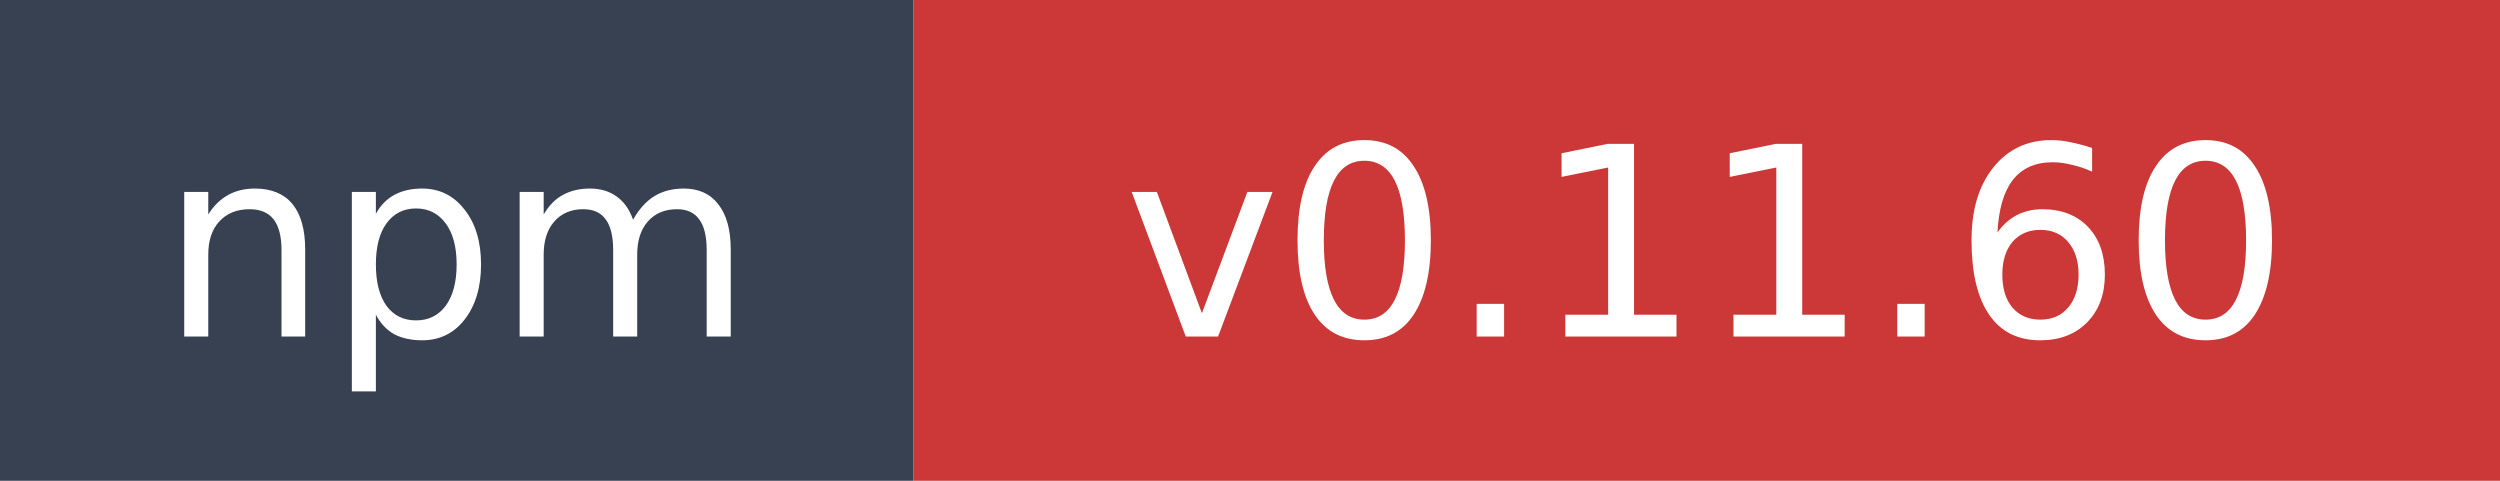
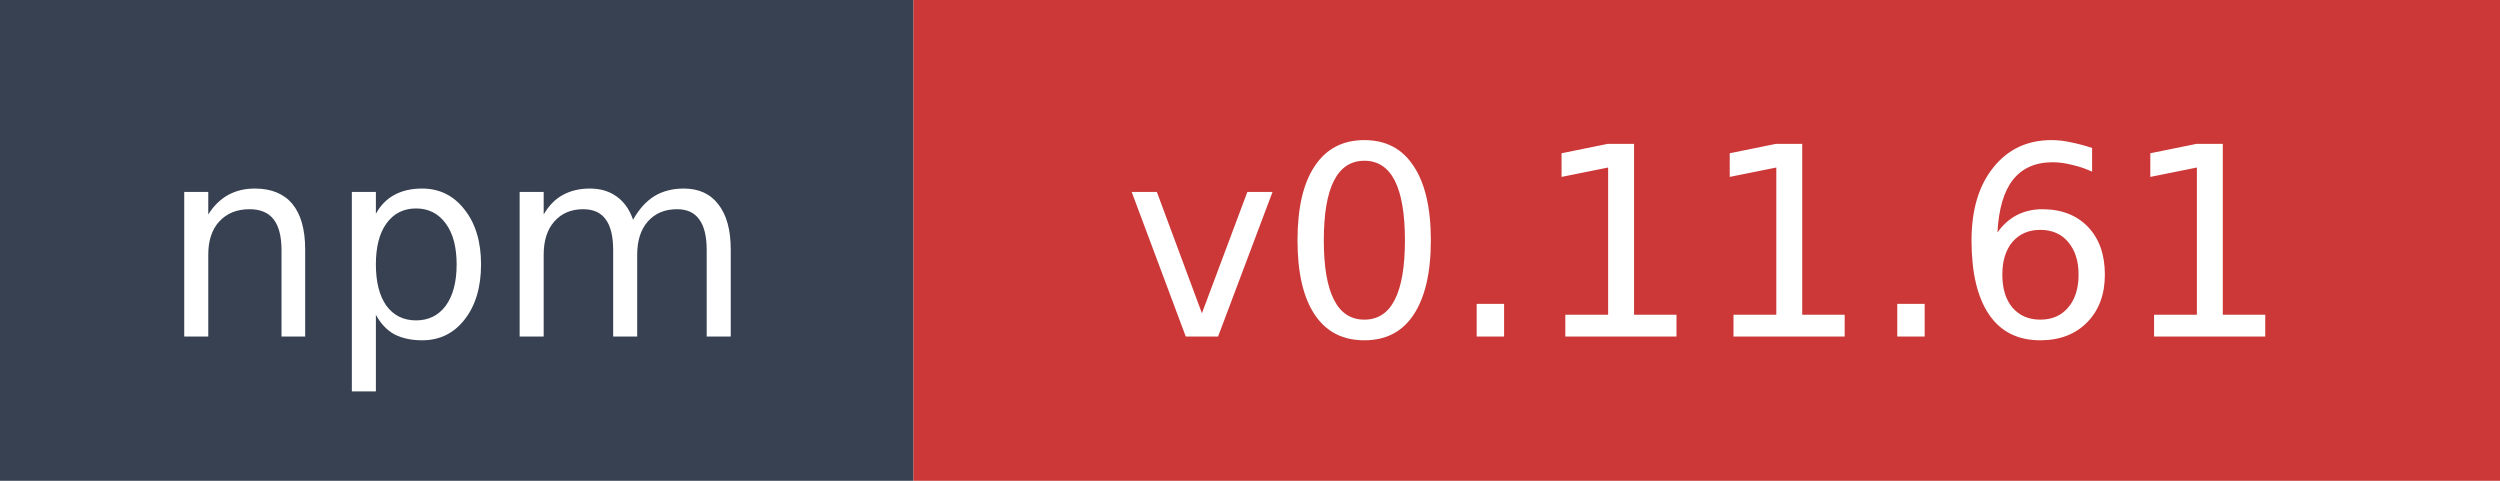
- <svg xmlns="http://www.w3.org/2000/svg" width="104" height="20" role="img" aria-label="npm: v0.11.60">
+ <svg xmlns="http://www.w3.org/2000/svg" width="104" height="20" role="img" aria-label="npm: v0.11.61">
  <rect width="38" height="20" fill="#374151" />
  <rect x="38" width="66" height="20" fill="#cb3837" />
  <text x="19" y="14" fill="#ffffff" font-family="Verdana,Geneva,DejaVu Sans,sans-serif" font-size="11" text-anchor="middle">npm</text>
-   <text x="71" y="14" fill="#ffffff" font-family="Verdana,Geneva,DejaVu Sans,sans-serif" font-size="11" text-anchor="middle">v0.11.60</text>
+   <text x="71" y="14" fill="#ffffff" font-family="Verdana,Geneva,DejaVu Sans,sans-serif" font-size="11" text-anchor="middle">v0.11.61</text>
</svg>
